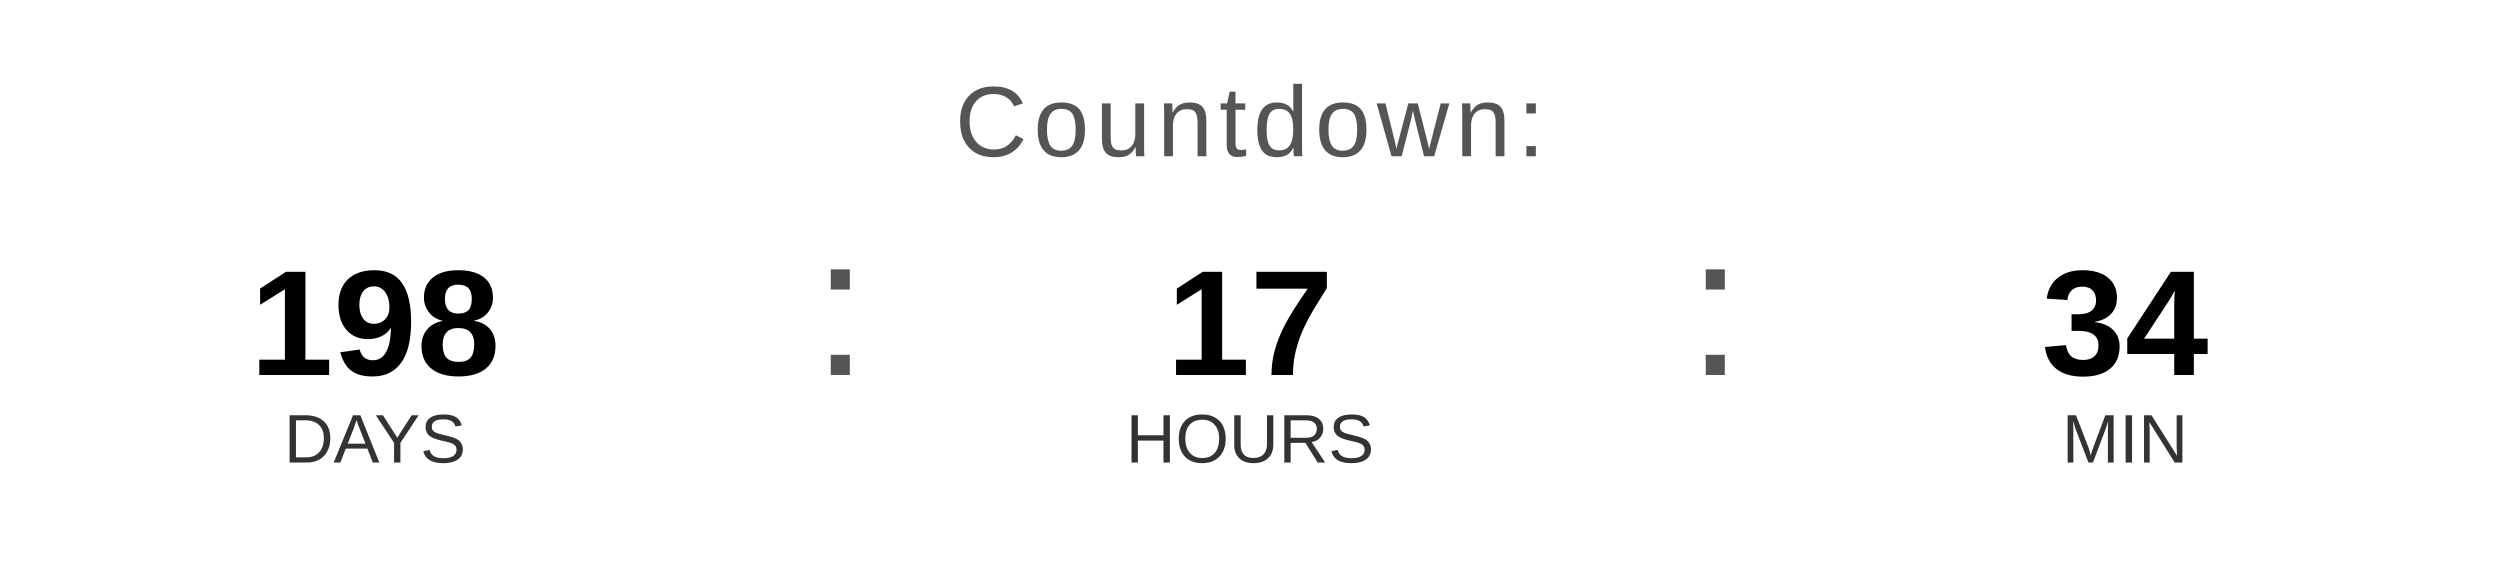
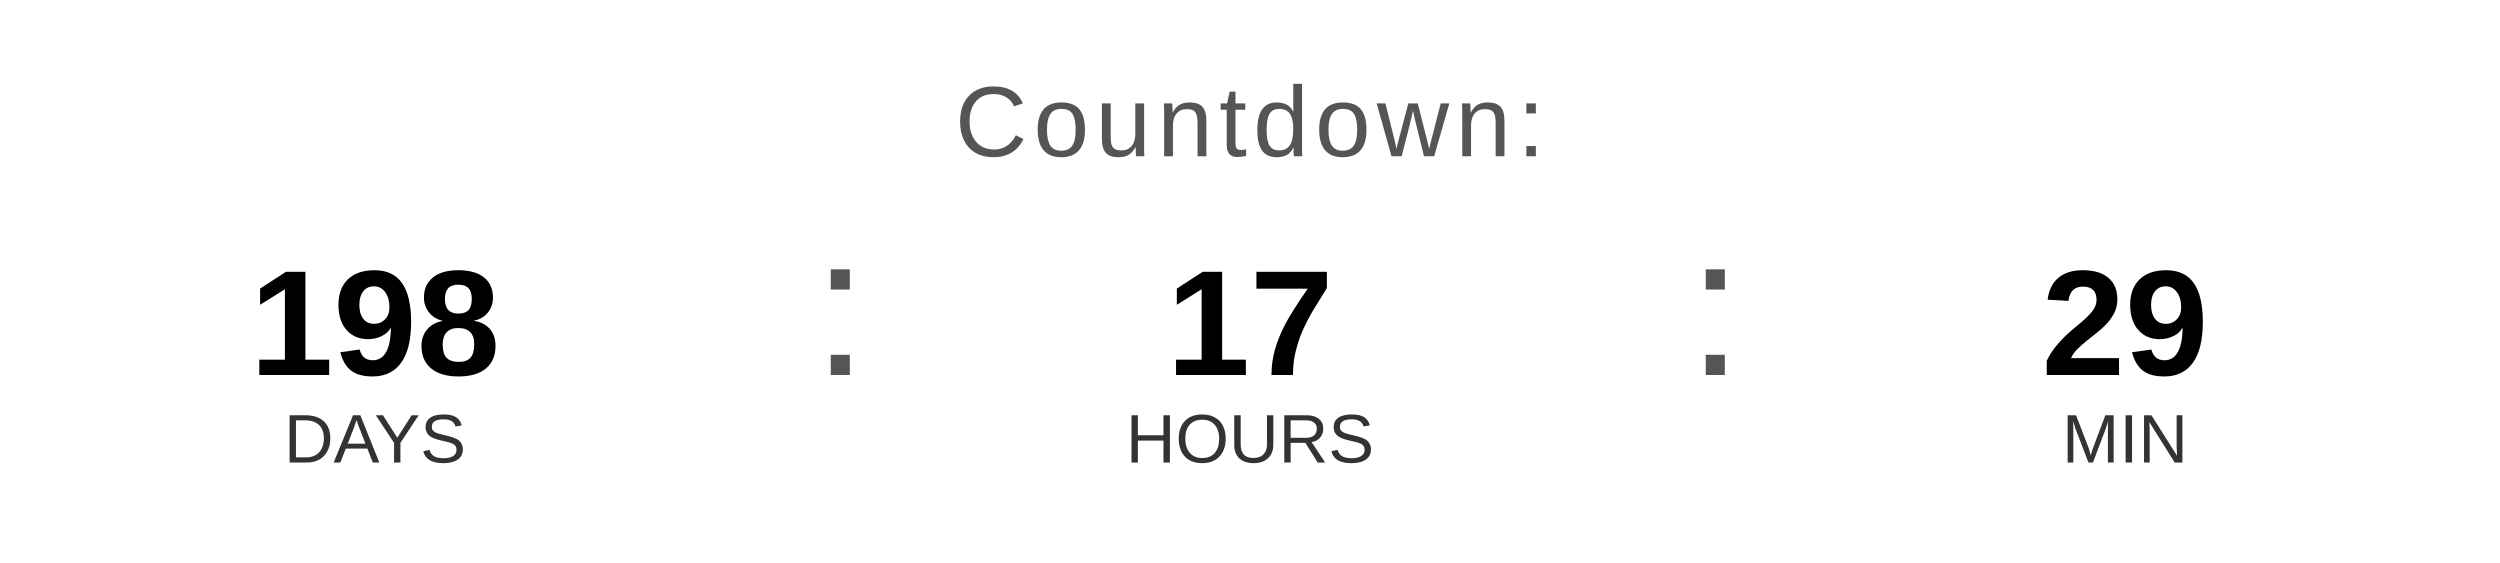
<svg xmlns="http://www.w3.org/2000/svg" width="400" height="90" viewBox="0 0 400 90">
  <text x="200" y="25" font-family="Arial, Helvetica, sans-serif" font-size="16" fill="#555555" text-anchor="middle" letter-spacing="1">
    Countdown:
  </text>
  <text x="60" y="60" font-family="Arial, Helvetica, sans-serif" font-size="24" font-weight="bold" fill="#000000" text-anchor="middle">198</text>
  <text x="60" y="74" font-family="Arial, Helvetica, sans-serif" font-size="11" fill="#333333" text-anchor="middle">DAYS</text>
  <text x="130" y="60" font-family="Arial, sans-serif" font-size="32" fill="#555555">:</text>
  <text x="200" y="60" font-family="Arial, Helvetica, sans-serif" font-size="24" font-weight="bold" fill="#000000" text-anchor="middle">17</text>
  <text x="200" y="74" font-family="Arial, Helvetica, sans-serif" font-size="11" fill="#333333" text-anchor="middle">HOURS</text>
  <text x="270" y="60" font-family="Arial, sans-serif" font-size="32" fill="#555555">:</text>
-   <text x="340" y="60" font-family="Arial, Helvetica, sans-serif" font-size="24" font-weight="bold" fill="#000000" text-anchor="middle">34</text>
+   <text x="340" y="60" font-family="Arial, Helvetica, sans-serif" font-size="24" font-weight="bold" fill="#000000" text-anchor="middle">29</text>
  <text x="340" y="74" font-family="Arial, Helvetica, sans-serif" font-size="11" fill="#333333" text-anchor="middle">MIN</text>
</svg>
